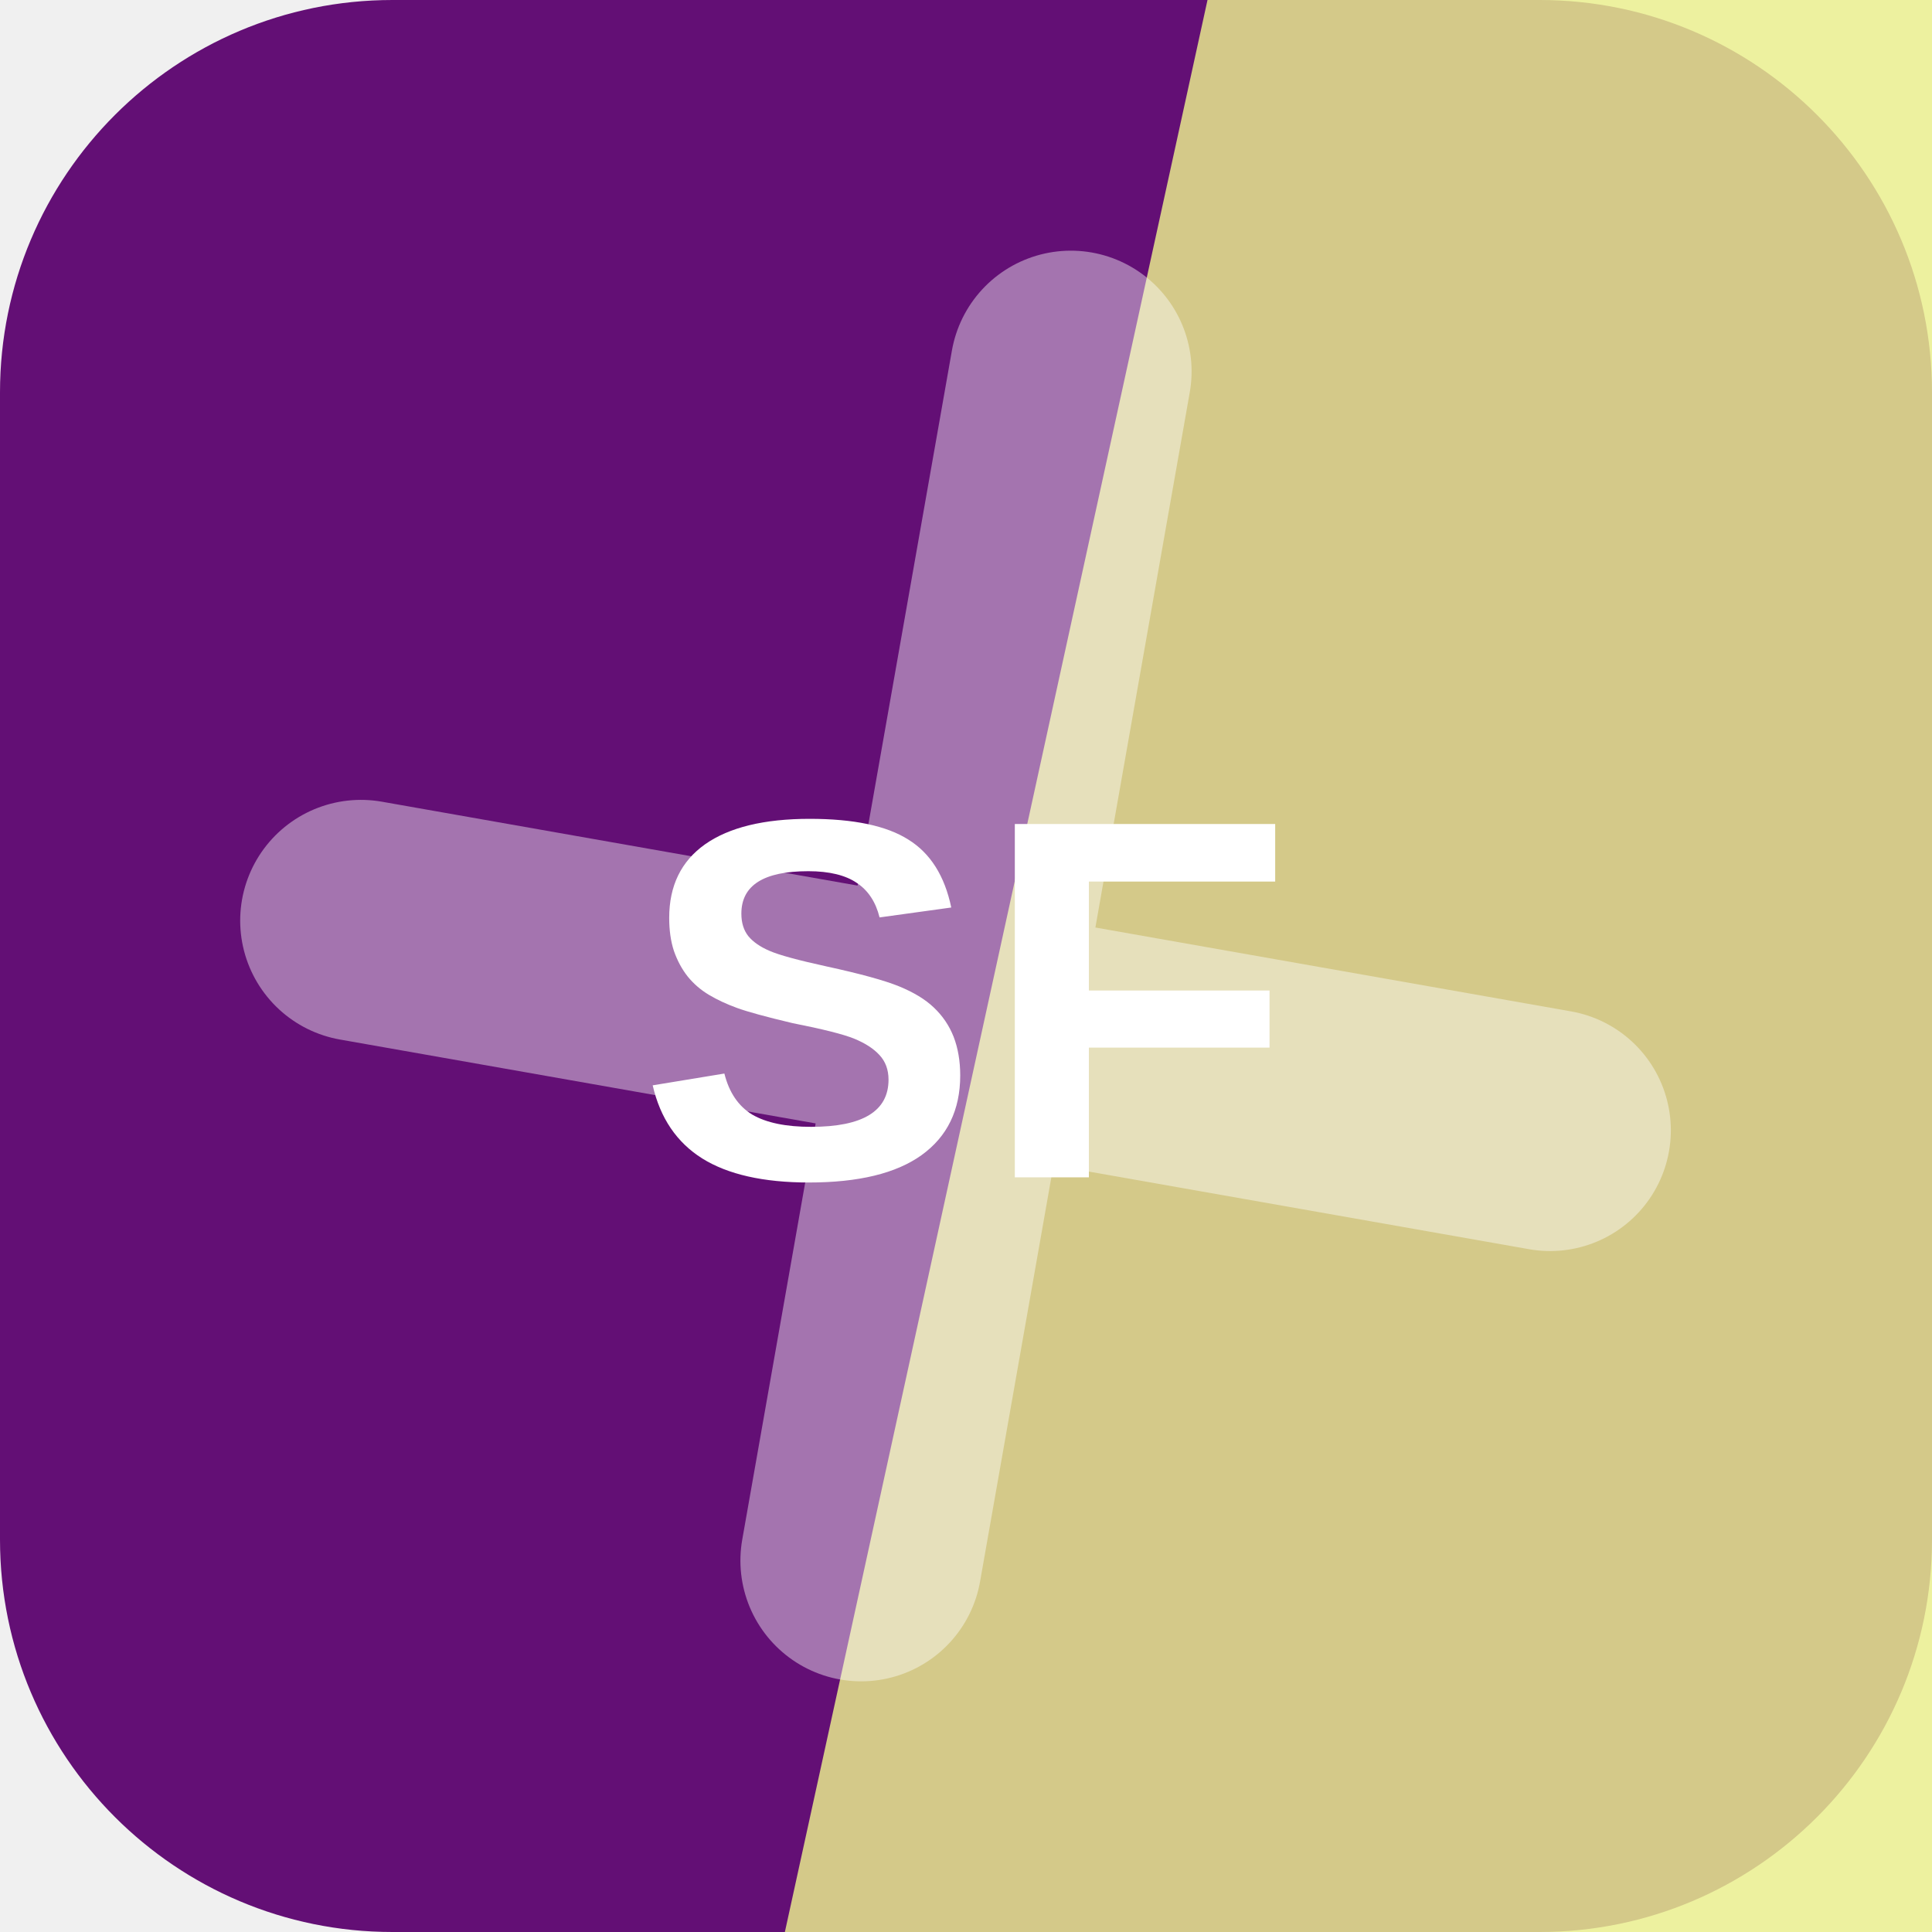
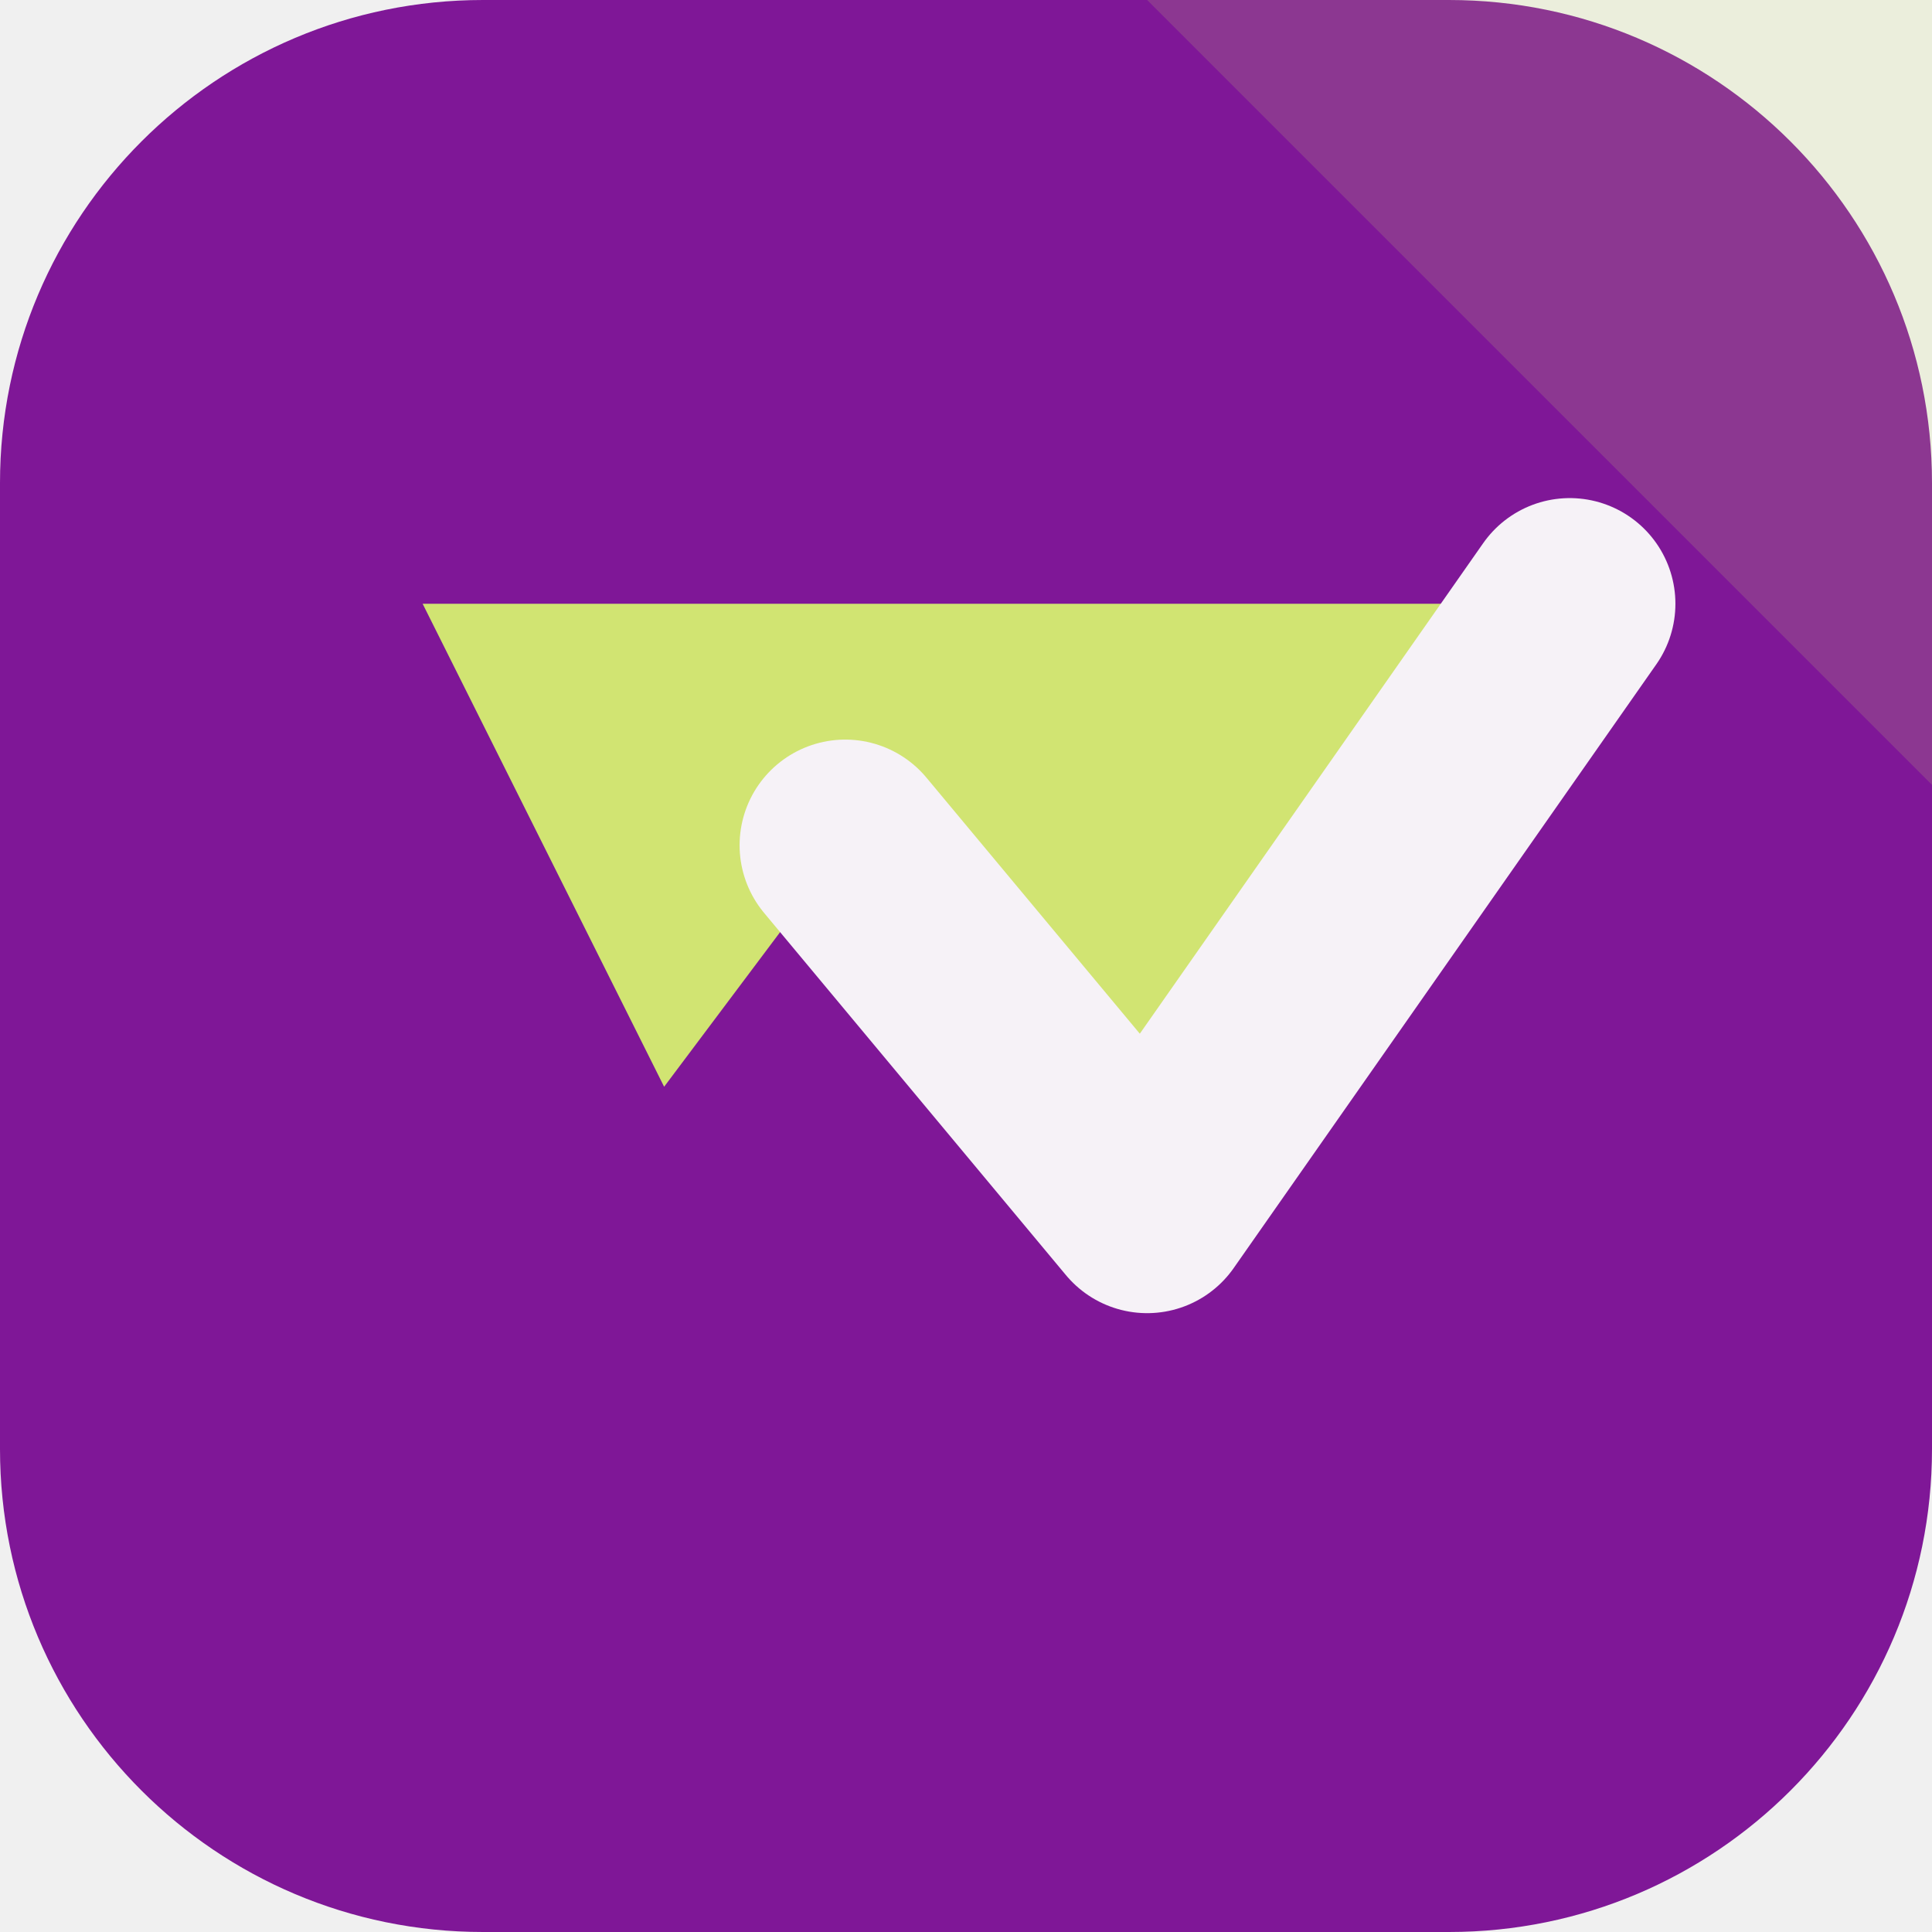
<svg xmlns="http://www.w3.org/2000/svg" width="64" height="64" viewBox="0 0 64 64" role="img">
-   <rect width="64" height="64" rx="13" fill="hsl(289 77% 26%)" />
-   <path d="M40 0h24v64H26Z" fill="hsl(63 79% 75%)" opacity="0.82" />
-   <g transform="rotate(10 32 32)" opacity="0.42">
-     <path d="M12 34h40M32 12v40" stroke="#ffffff" stroke-width="8" stroke-linecap="round" />
+   <rect width="64" height="64" rx="16" fill="hsl(289 74% 34%)" />
+   <path d="M64 0v26L38 0Z" fill="hsl(70 68% 67%)" opacity="0.16" />
+   <g transform="rotate(180 32 32)">
+     <path d="M12 44 26 24l10 12 6-8 8 16Z" fill="hsl(70 68% 67%)" />
+     <path d="M12 44 26 24l10 12" fill="none" stroke="hsl(289 24% 96%)" stroke-width="7" stroke-linejoin="round" stroke-linecap="round" />
  </g>
-   <text x="32" y="39" text-anchor="middle" fill="#ffffff" font-family="Arial,Helvetica,sans-serif" font-size="17" font-weight="700" letter-spacing="0">SF</text>
</svg>
